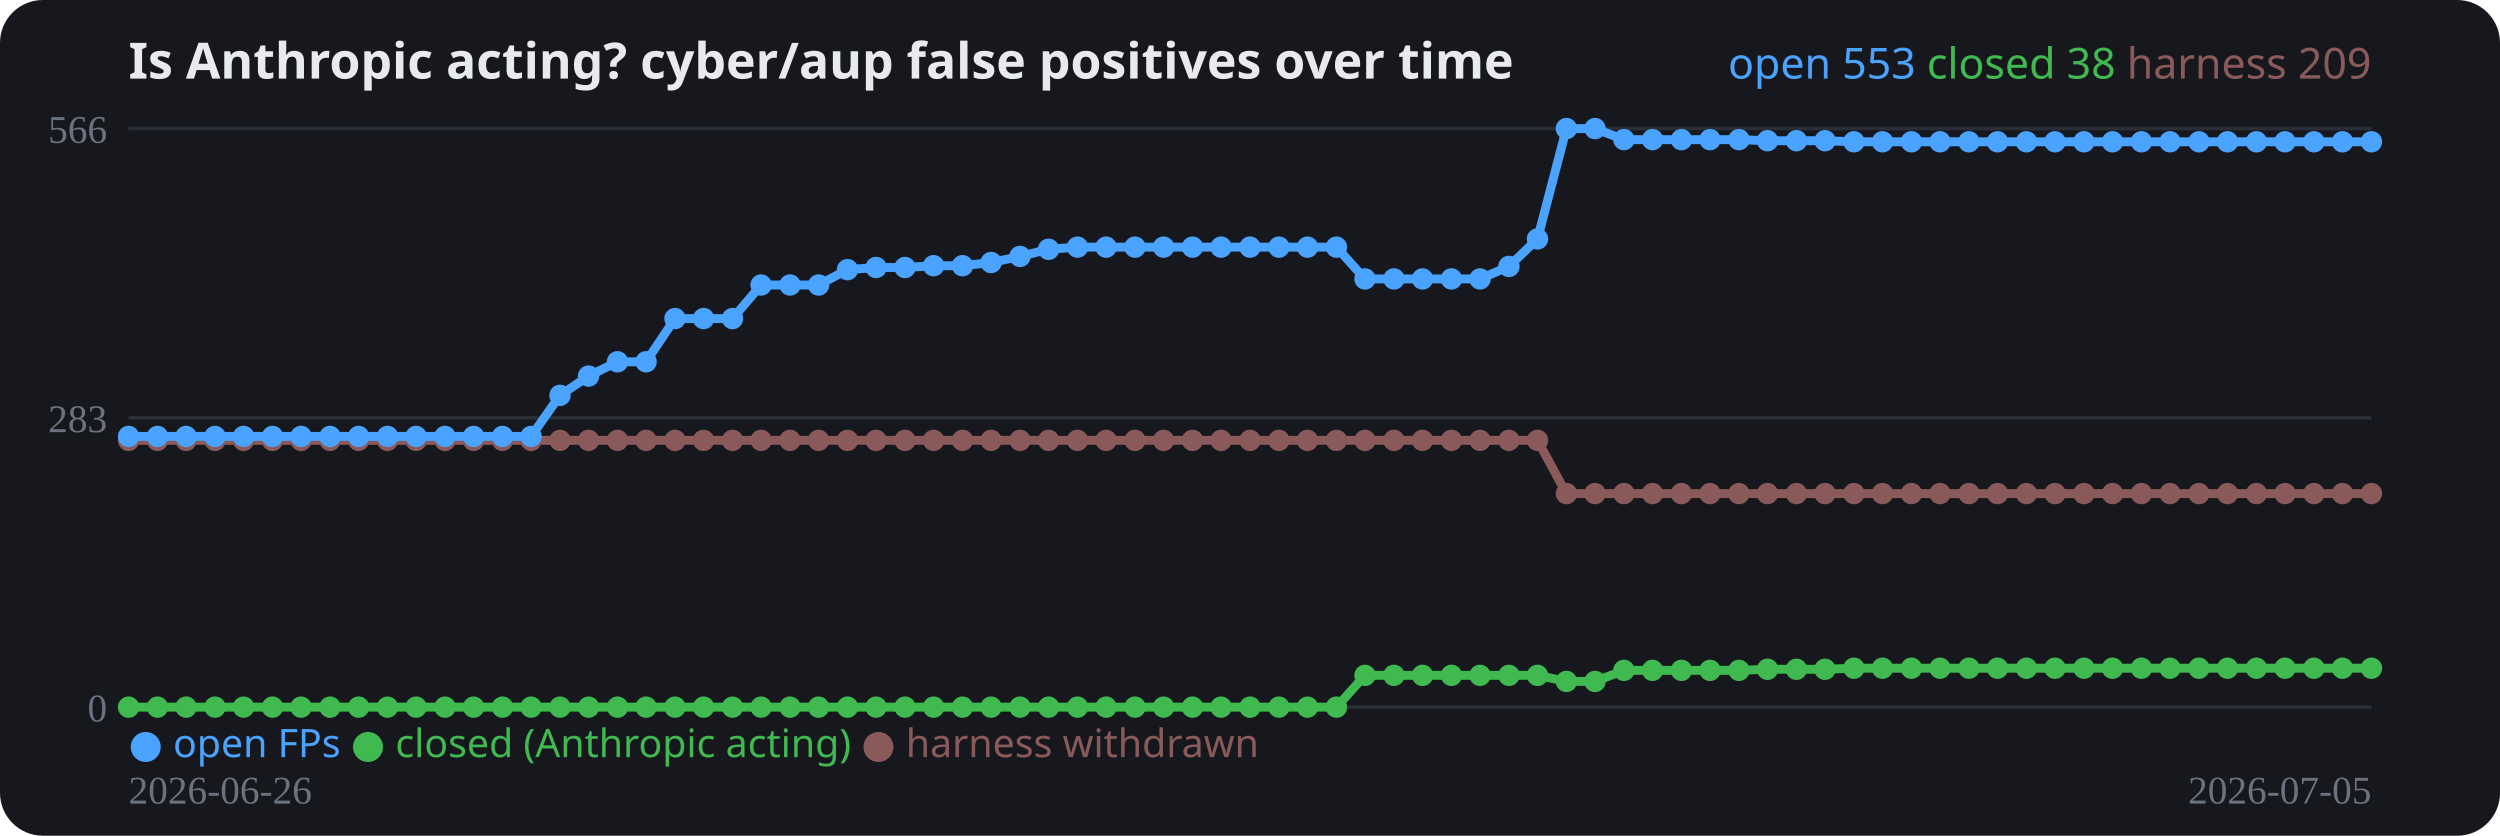
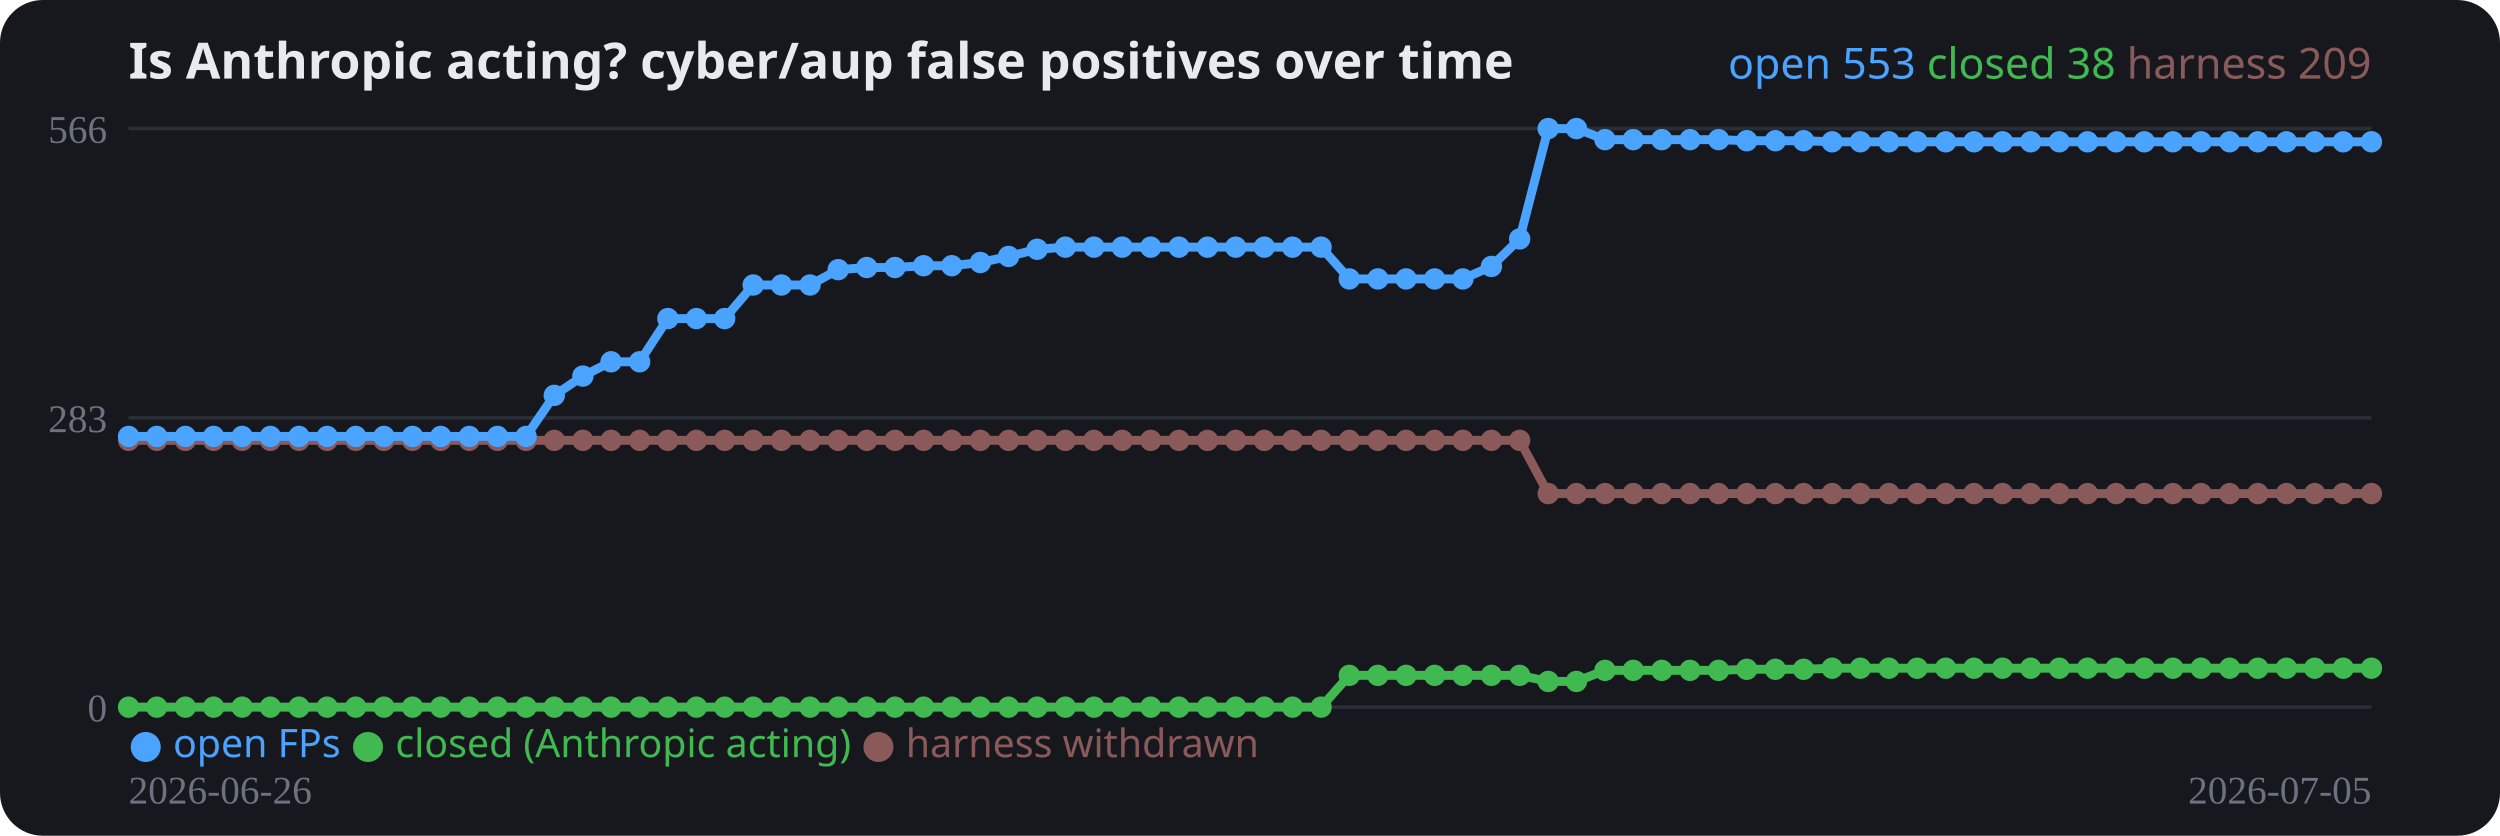
<svg xmlns="http://www.w3.org/2000/svg" width="700" height="234" viewBox="0 0 700 234" role="img">
  <rect width="700" height="234" rx="12" fill="#16181d" />
  <text x="36" y="22" fill="#e8eaed" font-family="system-ui,sans-serif" font-size="14" font-weight="700">Is Anthropic acting? cyber/aup false positives over time</text>
  <line x1="36" y1="198.0" x2="664" y2="198.0" stroke="#2a2e37" stroke-width="1" />
  <text x="30" y="202.0" fill="#6b7280" font-size="11" text-anchor="end">0</text>
  <line x1="36" y1="117.0" x2="664" y2="117.0" stroke="#2a2e37" stroke-width="1" />
  <text x="30" y="121.0" fill="#6b7280" font-size="11" text-anchor="end">283</text>
  <line x1="36" y1="36.0" x2="664" y2="36.0" stroke="#2a2e37" stroke-width="1" />
  <text x="30" y="40.0" fill="#6b7280" font-size="11" text-anchor="end">566</text>
-   <polyline fill="none" stroke="#8a5a5a" stroke-width="2.5" stroke-linejoin="round" points="36.0,123.3 44.1,123.3 52.1,123.3 60.2,123.3 68.2,123.3 76.3,123.3 84.3,123.3 92.4,123.3 100.4,123.3 108.5,123.3 116.5,123.3 124.6,123.3 132.6,123.3 140.7,123.3 148.7,123.3 156.8,123.3 164.8,123.3 172.9,123.3 180.9,123.3 189.0,123.3 197.0,123.3 205.1,123.3 213.1,123.3 221.2,123.3 229.2,123.3 237.3,123.3 245.3,123.3 253.4,123.3 261.4,123.3 269.5,123.3 277.5,123.3 285.6,123.3 293.6,123.3 301.7,123.3 309.7,123.3 317.8,123.3 325.8,123.3 333.9,123.3 341.9,123.3 350.0,123.3 358.1,123.3 366.1,123.3 374.2,123.3 382.2,123.3 390.3,123.3 398.3,123.3 406.4,123.3 414.4,123.3 422.5,123.3 430.5,123.3 438.6,138.2 446.6,138.2 454.7,138.2 462.7,138.2 470.8,138.2 478.8,138.2 486.9,138.2 494.9,138.2 503.0,138.2 511.0,138.2 519.1,138.2 527.1,138.2 535.2,138.2 543.2,138.2 551.3,138.2 559.3,138.2 567.4,138.2 575.4,138.2 583.5,138.2 591.5,138.2 599.6,138.2 607.6,138.2 615.7,138.2 623.7,138.2 631.8,138.2 639.8,138.2 647.9,138.2 655.9,138.2 664.0,138.2" />
+   <polyline fill="none" stroke="#8a5a5a" stroke-width="2.5" stroke-linejoin="round" points="36.0,123.3 43.9,123.3 51.9,123.3 59.8,123.3 67.8,123.3 75.7,123.3 83.7,123.3 91.6,123.3 99.6,123.3 107.5,123.3 115.5,123.3 123.4,123.3 131.4,123.3 139.3,123.3 147.3,123.3 155.2,123.3 163.2,123.3 171.1,123.3 179.1,123.3 187.0,123.3 195.0,123.3 202.9,123.3 210.9,123.3 218.8,123.3 226.8,123.3 234.7,123.3 242.7,123.3 250.6,123.3 258.6,123.3 266.5,123.3 274.5,123.3 282.4,123.3 290.4,123.3 298.3,123.3 306.3,123.3 314.2,123.3 322.2,123.3 330.1,123.3 338.1,123.3 346.0,123.3 354.0,123.3 361.9,123.3 369.9,123.3 377.8,123.3 385.8,123.3 393.7,123.3 401.7,123.3 409.6,123.3 417.6,123.3 425.5,123.3 433.5,138.2 441.4,138.2 449.4,138.2 457.3,138.2 465.3,138.2 473.2,138.2 481.2,138.2 489.1,138.2 497.1,138.2 505.0,138.2 513.0,138.2 520.9,138.2 528.9,138.2 536.8,138.2 544.8,138.2 552.7,138.2 560.7,138.2 568.6,138.2 576.6,138.2 584.5,138.2 592.5,138.2 600.4,138.2 608.4,138.2 616.3,138.2 624.3,138.2 632.2,138.2 640.2,138.2 648.1,138.2 656.1,138.2 664.0,138.2" />
  <circle cx="36.0" cy="123.3" r="3" fill="#8a5a5a" />
-   <circle cx="44.1" cy="123.3" r="3" fill="#8a5a5a" />
-   <circle cx="52.1" cy="123.3" r="3" fill="#8a5a5a" />
-   <circle cx="60.2" cy="123.3" r="3" fill="#8a5a5a" />
-   <circle cx="68.2" cy="123.3" r="3" fill="#8a5a5a" />
-   <circle cx="76.3" cy="123.3" r="3" fill="#8a5a5a" />
-   <circle cx="84.3" cy="123.3" r="3" fill="#8a5a5a" />
-   <circle cx="92.4" cy="123.3" r="3" fill="#8a5a5a" />
-   <circle cx="100.4" cy="123.3" r="3" fill="#8a5a5a" />
-   <circle cx="108.5" cy="123.3" r="3" fill="#8a5a5a" />
-   <circle cx="116.5" cy="123.3" r="3" fill="#8a5a5a" />
-   <circle cx="124.6" cy="123.3" r="3" fill="#8a5a5a" />
-   <circle cx="132.6" cy="123.3" r="3" fill="#8a5a5a" />
-   <circle cx="140.7" cy="123.3" r="3" fill="#8a5a5a" />
-   <circle cx="148.7" cy="123.3" r="3" fill="#8a5a5a" />
-   <circle cx="156.8" cy="123.3" r="3" fill="#8a5a5a" />
-   <circle cx="164.8" cy="123.3" r="3" fill="#8a5a5a" />
-   <circle cx="172.9" cy="123.3" r="3" fill="#8a5a5a" />
-   <circle cx="180.9" cy="123.3" r="3" fill="#8a5a5a" />
-   <circle cx="189.0" cy="123.3" r="3" fill="#8a5a5a" />
-   <circle cx="197.0" cy="123.3" r="3" fill="#8a5a5a" />
-   <circle cx="205.1" cy="123.3" r="3" fill="#8a5a5a" />
-   <circle cx="213.1" cy="123.3" r="3" fill="#8a5a5a" />
-   <circle cx="221.2" cy="123.3" r="3" fill="#8a5a5a" />
-   <circle cx="229.2" cy="123.3" r="3" fill="#8a5a5a" />
-   <circle cx="237.3" cy="123.3" r="3" fill="#8a5a5a" />
-   <circle cx="245.3" cy="123.3" r="3" fill="#8a5a5a" />
-   <circle cx="253.4" cy="123.3" r="3" fill="#8a5a5a" />
-   <circle cx="261.4" cy="123.3" r="3" fill="#8a5a5a" />
-   <circle cx="269.5" cy="123.3" r="3" fill="#8a5a5a" />
-   <circle cx="277.5" cy="123.3" r="3" fill="#8a5a5a" />
-   <circle cx="285.6" cy="123.3" r="3" fill="#8a5a5a" />
-   <circle cx="293.6" cy="123.3" r="3" fill="#8a5a5a" />
-   <circle cx="301.7" cy="123.3" r="3" fill="#8a5a5a" />
-   <circle cx="309.7" cy="123.3" r="3" fill="#8a5a5a" />
-   <circle cx="317.8" cy="123.3" r="3" fill="#8a5a5a" />
-   <circle cx="325.8" cy="123.3" r="3" fill="#8a5a5a" />
-   <circle cx="333.9" cy="123.3" r="3" fill="#8a5a5a" />
-   <circle cx="341.9" cy="123.3" r="3" fill="#8a5a5a" />
-   <circle cx="350.0" cy="123.3" r="3" fill="#8a5a5a" />
-   <circle cx="358.1" cy="123.3" r="3" fill="#8a5a5a" />
-   <circle cx="366.1" cy="123.3" r="3" fill="#8a5a5a" />
-   <circle cx="374.2" cy="123.3" r="3" fill="#8a5a5a" />
-   <circle cx="382.2" cy="123.3" r="3" fill="#8a5a5a" />
-   <circle cx="390.3" cy="123.3" r="3" fill="#8a5a5a" />
-   <circle cx="398.3" cy="123.3" r="3" fill="#8a5a5a" />
-   <circle cx="406.4" cy="123.3" r="3" fill="#8a5a5a" />
-   <circle cx="414.4" cy="123.3" r="3" fill="#8a5a5a" />
-   <circle cx="422.5" cy="123.3" r="3" fill="#8a5a5a" />
-   <circle cx="430.5" cy="123.3" r="3" fill="#8a5a5a" />
-   <circle cx="438.6" cy="138.2" r="3" fill="#8a5a5a" />
-   <circle cx="446.6" cy="138.2" r="3" fill="#8a5a5a" />
-   <circle cx="454.7" cy="138.2" r="3" fill="#8a5a5a" />
-   <circle cx="462.7" cy="138.2" r="3" fill="#8a5a5a" />
-   <circle cx="470.8" cy="138.2" r="3" fill="#8a5a5a" />
-   <circle cx="478.8" cy="138.2" r="3" fill="#8a5a5a" />
-   <circle cx="486.9" cy="138.2" r="3" fill="#8a5a5a" />
-   <circle cx="494.9" cy="138.2" r="3" fill="#8a5a5a" />
-   <circle cx="503.0" cy="138.2" r="3" fill="#8a5a5a" />
-   <circle cx="511.0" cy="138.2" r="3" fill="#8a5a5a" />
-   <circle cx="519.1" cy="138.2" r="3" fill="#8a5a5a" />
-   <circle cx="527.1" cy="138.2" r="3" fill="#8a5a5a" />
-   <circle cx="535.2" cy="138.2" r="3" fill="#8a5a5a" />
-   <circle cx="543.2" cy="138.2" r="3" fill="#8a5a5a" />
-   <circle cx="551.3" cy="138.2" r="3" fill="#8a5a5a" />
-   <circle cx="559.3" cy="138.2" r="3" fill="#8a5a5a" />
-   <circle cx="567.4" cy="138.2" r="3" fill="#8a5a5a" />
-   <circle cx="575.4" cy="138.2" r="3" fill="#8a5a5a" />
-   <circle cx="583.5" cy="138.2" r="3" fill="#8a5a5a" />
-   <circle cx="591.5" cy="138.2" r="3" fill="#8a5a5a" />
-   <circle cx="599.6" cy="138.2" r="3" fill="#8a5a5a" />
-   <circle cx="607.6" cy="138.2" r="3" fill="#8a5a5a" />
-   <circle cx="615.7" cy="138.2" r="3" fill="#8a5a5a" />
-   <circle cx="623.7" cy="138.2" r="3" fill="#8a5a5a" />
-   <circle cx="631.8" cy="138.2" r="3" fill="#8a5a5a" />
-   <circle cx="639.8" cy="138.2" r="3" fill="#8a5a5a" />
-   <circle cx="647.9" cy="138.2" r="3" fill="#8a5a5a" />
-   <circle cx="655.9" cy="138.2" r="3" fill="#8a5a5a" />
+   <circle cx="43.9" cy="123.3" r="3" fill="#8a5a5a" />
+   <circle cx="51.9" cy="123.3" r="3" fill="#8a5a5a" />
+   <circle cx="59.8" cy="123.3" r="3" fill="#8a5a5a" />
+   <circle cx="67.8" cy="123.3" r="3" fill="#8a5a5a" />
+   <circle cx="75.7" cy="123.3" r="3" fill="#8a5a5a" />
+   <circle cx="83.7" cy="123.3" r="3" fill="#8a5a5a" />
+   <circle cx="91.6" cy="123.3" r="3" fill="#8a5a5a" />
+   <circle cx="99.6" cy="123.3" r="3" fill="#8a5a5a" />
+   <circle cx="107.5" cy="123.3" r="3" fill="#8a5a5a" />
+   <circle cx="115.5" cy="123.3" r="3" fill="#8a5a5a" />
+   <circle cx="123.4" cy="123.3" r="3" fill="#8a5a5a" />
+   <circle cx="131.4" cy="123.3" r="3" fill="#8a5a5a" />
+   <circle cx="139.3" cy="123.3" r="3" fill="#8a5a5a" />
+   <circle cx="147.3" cy="123.3" r="3" fill="#8a5a5a" />
+   <circle cx="155.2" cy="123.3" r="3" fill="#8a5a5a" />
+   <circle cx="163.2" cy="123.3" r="3" fill="#8a5a5a" />
+   <circle cx="171.1" cy="123.3" r="3" fill="#8a5a5a" />
+   <circle cx="179.1" cy="123.3" r="3" fill="#8a5a5a" />
+   <circle cx="187.0" cy="123.3" r="3" fill="#8a5a5a" />
+   <circle cx="195.0" cy="123.3" r="3" fill="#8a5a5a" />
+   <circle cx="202.9" cy="123.3" r="3" fill="#8a5a5a" />
+   <circle cx="210.9" cy="123.3" r="3" fill="#8a5a5a" />
+   <circle cx="218.8" cy="123.3" r="3" fill="#8a5a5a" />
+   <circle cx="226.8" cy="123.3" r="3" fill="#8a5a5a" />
+   <circle cx="234.7" cy="123.3" r="3" fill="#8a5a5a" />
+   <circle cx="242.7" cy="123.3" r="3" fill="#8a5a5a" />
+   <circle cx="250.6" cy="123.3" r="3" fill="#8a5a5a" />
+   <circle cx="258.6" cy="123.3" r="3" fill="#8a5a5a" />
+   <circle cx="266.5" cy="123.3" r="3" fill="#8a5a5a" />
+   <circle cx="274.5" cy="123.3" r="3" fill="#8a5a5a" />
+   <circle cx="282.4" cy="123.3" r="3" fill="#8a5a5a" />
+   <circle cx="290.4" cy="123.3" r="3" fill="#8a5a5a" />
+   <circle cx="298.3" cy="123.3" r="3" fill="#8a5a5a" />
+   <circle cx="306.3" cy="123.3" r="3" fill="#8a5a5a" />
+   <circle cx="314.2" cy="123.3" r="3" fill="#8a5a5a" />
+   <circle cx="322.2" cy="123.3" r="3" fill="#8a5a5a" />
+   <circle cx="330.1" cy="123.3" r="3" fill="#8a5a5a" />
+   <circle cx="338.1" cy="123.3" r="3" fill="#8a5a5a" />
+   <circle cx="346.0" cy="123.3" r="3" fill="#8a5a5a" />
+   <circle cx="354.0" cy="123.3" r="3" fill="#8a5a5a" />
+   <circle cx="361.9" cy="123.3" r="3" fill="#8a5a5a" />
+   <circle cx="369.9" cy="123.3" r="3" fill="#8a5a5a" />
+   <circle cx="377.8" cy="123.3" r="3" fill="#8a5a5a" />
+   <circle cx="385.8" cy="123.3" r="3" fill="#8a5a5a" />
+   <circle cx="393.7" cy="123.3" r="3" fill="#8a5a5a" />
+   <circle cx="401.7" cy="123.3" r="3" fill="#8a5a5a" />
+   <circle cx="409.6" cy="123.3" r="3" fill="#8a5a5a" />
+   <circle cx="417.6" cy="123.3" r="3" fill="#8a5a5a" />
+   <circle cx="425.5" cy="123.3" r="3" fill="#8a5a5a" />
+   <circle cx="433.5" cy="138.2" r="3" fill="#8a5a5a" />
+   <circle cx="441.4" cy="138.2" r="3" fill="#8a5a5a" />
+   <circle cx="449.4" cy="138.2" r="3" fill="#8a5a5a" />
+   <circle cx="457.3" cy="138.2" r="3" fill="#8a5a5a" />
+   <circle cx="465.3" cy="138.2" r="3" fill="#8a5a5a" />
+   <circle cx="473.2" cy="138.2" r="3" fill="#8a5a5a" />
+   <circle cx="481.2" cy="138.2" r="3" fill="#8a5a5a" />
+   <circle cx="489.1" cy="138.2" r="3" fill="#8a5a5a" />
+   <circle cx="497.1" cy="138.2" r="3" fill="#8a5a5a" />
+   <circle cx="505.0" cy="138.2" r="3" fill="#8a5a5a" />
+   <circle cx="513.0" cy="138.2" r="3" fill="#8a5a5a" />
+   <circle cx="520.9" cy="138.2" r="3" fill="#8a5a5a" />
+   <circle cx="528.9" cy="138.2" r="3" fill="#8a5a5a" />
+   <circle cx="536.8" cy="138.2" r="3" fill="#8a5a5a" />
+   <circle cx="544.8" cy="138.2" r="3" fill="#8a5a5a" />
+   <circle cx="552.7" cy="138.2" r="3" fill="#8a5a5a" />
+   <circle cx="560.7" cy="138.2" r="3" fill="#8a5a5a" />
+   <circle cx="568.6" cy="138.2" r="3" fill="#8a5a5a" />
+   <circle cx="576.6" cy="138.2" r="3" fill="#8a5a5a" />
+   <circle cx="584.5" cy="138.2" r="3" fill="#8a5a5a" />
+   <circle cx="592.5" cy="138.2" r="3" fill="#8a5a5a" />
+   <circle cx="600.4" cy="138.2" r="3" fill="#8a5a5a" />
+   <circle cx="608.4" cy="138.2" r="3" fill="#8a5a5a" />
+   <circle cx="616.3" cy="138.2" r="3" fill="#8a5a5a" />
+   <circle cx="624.3" cy="138.2" r="3" fill="#8a5a5a" />
+   <circle cx="632.2" cy="138.2" r="3" fill="#8a5a5a" />
+   <circle cx="640.2" cy="138.2" r="3" fill="#8a5a5a" />
+   <circle cx="648.1" cy="138.2" r="3" fill="#8a5a5a" />
+   <circle cx="656.1" cy="138.2" r="3" fill="#8a5a5a" />
  <circle cx="664.0" cy="138.2" r="3" fill="#8a5a5a" />
-   <polyline fill="none" stroke="#3fb950" stroke-width="2.5" stroke-linejoin="round" points="36.0,198.0 44.1,198.0 52.1,198.0 60.2,198.0 68.2,198.0 76.3,198.0 84.3,198.0 92.4,198.0 100.4,198.0 108.5,198.0 116.5,198.0 124.6,198.0 132.6,198.0 140.7,198.0 148.7,198.0 156.8,198.0 164.8,198.0 172.9,198.0 180.9,198.0 189.0,198.0 197.0,198.0 205.1,198.0 213.1,198.0 221.2,198.0 229.2,198.0 237.3,198.0 245.3,198.0 253.4,198.0 261.4,198.0 269.5,198.0 277.5,198.0 285.6,198.0 293.6,198.0 301.7,198.0 309.7,198.0 317.8,198.0 325.8,198.0 333.9,198.0 341.9,198.0 350.0,198.0 358.1,198.0 366.1,198.0 374.2,198.0 382.2,189.1 390.3,189.1 398.3,189.1 406.4,189.1 414.4,189.1 422.5,189.1 430.5,189.1 438.6,190.8 446.6,190.8 454.7,187.7 462.7,187.7 470.8,187.7 478.8,187.7 486.9,187.7 494.9,187.4 503.0,187.4 511.0,187.4 519.1,187.1 527.1,187.1 535.2,187.1 543.2,187.1 551.3,187.1 559.3,187.1 567.4,187.1 575.4,187.1 583.5,187.1 591.5,187.1 599.6,187.1 607.6,187.1 615.7,187.1 623.7,187.1 631.8,187.1 639.8,187.1 647.9,187.1 655.9,187.1 664.0,187.1" />
+   <polyline fill="none" stroke="#3fb950" stroke-width="2.5" stroke-linejoin="round" points="36.0,198.0 43.9,198.0 51.9,198.0 59.8,198.0 67.8,198.0 75.7,198.0 83.7,198.0 91.6,198.0 99.6,198.0 107.5,198.0 115.5,198.0 123.4,198.0 131.4,198.0 139.3,198.0 147.3,198.0 155.2,198.0 163.2,198.0 171.1,198.0 179.1,198.0 187.0,198.0 195.0,198.0 202.9,198.0 210.9,198.0 218.8,198.0 226.8,198.0 234.7,198.0 242.7,198.0 250.6,198.0 258.6,198.0 266.5,198.0 274.5,198.0 282.4,198.0 290.4,198.0 298.3,198.0 306.3,198.0 314.2,198.0 322.2,198.0 330.1,198.0 338.1,198.0 346.0,198.0 354.0,198.0 361.9,198.0 369.9,198.0 377.8,189.1 385.8,189.1 393.7,189.1 401.7,189.1 409.6,189.1 417.6,189.1 425.5,189.1 433.5,190.8 441.4,190.8 449.4,187.7 457.3,187.7 465.3,187.7 473.2,187.7 481.2,187.7 489.1,187.4 497.1,187.4 505.0,187.4 513.0,187.1 520.9,187.1 528.9,187.1 536.8,187.1 544.8,187.1 552.7,187.1 560.7,187.1 568.6,187.1 576.6,187.1 584.5,187.1 592.5,187.1 600.4,187.1 608.4,187.1 616.3,187.1 624.3,187.1 632.2,187.1 640.2,187.1 648.1,187.1 656.1,187.1 664.0,187.1" />
  <circle cx="36.0" cy="198.0" r="3" fill="#3fb950" />
-   <circle cx="44.1" cy="198.0" r="3" fill="#3fb950" />
-   <circle cx="52.1" cy="198.0" r="3" fill="#3fb950" />
-   <circle cx="60.2" cy="198.0" r="3" fill="#3fb950" />
-   <circle cx="68.2" cy="198.0" r="3" fill="#3fb950" />
-   <circle cx="76.3" cy="198.0" r="3" fill="#3fb950" />
-   <circle cx="84.3" cy="198.0" r="3" fill="#3fb950" />
-   <circle cx="92.4" cy="198.0" r="3" fill="#3fb950" />
-   <circle cx="100.4" cy="198.0" r="3" fill="#3fb950" />
-   <circle cx="108.5" cy="198.0" r="3" fill="#3fb950" />
-   <circle cx="116.5" cy="198.0" r="3" fill="#3fb950" />
-   <circle cx="124.6" cy="198.0" r="3" fill="#3fb950" />
-   <circle cx="132.6" cy="198.0" r="3" fill="#3fb950" />
-   <circle cx="140.7" cy="198.0" r="3" fill="#3fb950" />
-   <circle cx="148.7" cy="198.0" r="3" fill="#3fb950" />
-   <circle cx="156.8" cy="198.0" r="3" fill="#3fb950" />
-   <circle cx="164.8" cy="198.0" r="3" fill="#3fb950" />
-   <circle cx="172.9" cy="198.0" r="3" fill="#3fb950" />
-   <circle cx="180.9" cy="198.0" r="3" fill="#3fb950" />
-   <circle cx="189.0" cy="198.0" r="3" fill="#3fb950" />
-   <circle cx="197.0" cy="198.0" r="3" fill="#3fb950" />
-   <circle cx="205.1" cy="198.0" r="3" fill="#3fb950" />
-   <circle cx="213.1" cy="198.0" r="3" fill="#3fb950" />
-   <circle cx="221.2" cy="198.0" r="3" fill="#3fb950" />
-   <circle cx="229.2" cy="198.0" r="3" fill="#3fb950" />
-   <circle cx="237.3" cy="198.0" r="3" fill="#3fb950" />
-   <circle cx="245.3" cy="198.0" r="3" fill="#3fb950" />
-   <circle cx="253.4" cy="198.0" r="3" fill="#3fb950" />
-   <circle cx="261.4" cy="198.0" r="3" fill="#3fb950" />
-   <circle cx="269.5" cy="198.0" r="3" fill="#3fb950" />
-   <circle cx="277.5" cy="198.0" r="3" fill="#3fb950" />
-   <circle cx="285.6" cy="198.0" r="3" fill="#3fb950" />
-   <circle cx="293.6" cy="198.0" r="3" fill="#3fb950" />
-   <circle cx="301.7" cy="198.0" r="3" fill="#3fb950" />
-   <circle cx="309.7" cy="198.0" r="3" fill="#3fb950" />
-   <circle cx="317.8" cy="198.0" r="3" fill="#3fb950" />
-   <circle cx="325.8" cy="198.0" r="3" fill="#3fb950" />
-   <circle cx="333.9" cy="198.0" r="3" fill="#3fb950" />
-   <circle cx="341.9" cy="198.0" r="3" fill="#3fb950" />
-   <circle cx="350.0" cy="198.0" r="3" fill="#3fb950" />
-   <circle cx="358.1" cy="198.0" r="3" fill="#3fb950" />
-   <circle cx="366.1" cy="198.0" r="3" fill="#3fb950" />
-   <circle cx="374.2" cy="198.0" r="3" fill="#3fb950" />
-   <circle cx="382.2" cy="189.1" r="3" fill="#3fb950" />
-   <circle cx="390.3" cy="189.1" r="3" fill="#3fb950" />
-   <circle cx="398.3" cy="189.1" r="3" fill="#3fb950" />
-   <circle cx="406.4" cy="189.1" r="3" fill="#3fb950" />
-   <circle cx="414.4" cy="189.1" r="3" fill="#3fb950" />
-   <circle cx="422.5" cy="189.1" r="3" fill="#3fb950" />
-   <circle cx="430.5" cy="189.1" r="3" fill="#3fb950" />
-   <circle cx="438.6" cy="190.8" r="3" fill="#3fb950" />
-   <circle cx="446.6" cy="190.8" r="3" fill="#3fb950" />
-   <circle cx="454.7" cy="187.7" r="3" fill="#3fb950" />
-   <circle cx="462.7" cy="187.7" r="3" fill="#3fb950" />
-   <circle cx="470.8" cy="187.7" r="3" fill="#3fb950" />
-   <circle cx="478.8" cy="187.7" r="3" fill="#3fb950" />
-   <circle cx="486.9" cy="187.7" r="3" fill="#3fb950" />
-   <circle cx="494.9" cy="187.4" r="3" fill="#3fb950" />
-   <circle cx="503.0" cy="187.4" r="3" fill="#3fb950" />
-   <circle cx="511.0" cy="187.4" r="3" fill="#3fb950" />
-   <circle cx="519.1" cy="187.1" r="3" fill="#3fb950" />
-   <circle cx="527.1" cy="187.1" r="3" fill="#3fb950" />
-   <circle cx="535.2" cy="187.1" r="3" fill="#3fb950" />
-   <circle cx="543.2" cy="187.1" r="3" fill="#3fb950" />
-   <circle cx="551.3" cy="187.1" r="3" fill="#3fb950" />
-   <circle cx="559.3" cy="187.1" r="3" fill="#3fb950" />
-   <circle cx="567.4" cy="187.1" r="3" fill="#3fb950" />
-   <circle cx="575.4" cy="187.1" r="3" fill="#3fb950" />
-   <circle cx="583.5" cy="187.1" r="3" fill="#3fb950" />
-   <circle cx="591.5" cy="187.1" r="3" fill="#3fb950" />
-   <circle cx="599.6" cy="187.1" r="3" fill="#3fb950" />
-   <circle cx="607.6" cy="187.1" r="3" fill="#3fb950" />
-   <circle cx="615.7" cy="187.1" r="3" fill="#3fb950" />
-   <circle cx="623.7" cy="187.1" r="3" fill="#3fb950" />
-   <circle cx="631.8" cy="187.1" r="3" fill="#3fb950" />
-   <circle cx="639.8" cy="187.1" r="3" fill="#3fb950" />
-   <circle cx="647.9" cy="187.1" r="3" fill="#3fb950" />
-   <circle cx="655.9" cy="187.1" r="3" fill="#3fb950" />
+   <circle cx="43.9" cy="198.0" r="3" fill="#3fb950" />
+   <circle cx="51.9" cy="198.0" r="3" fill="#3fb950" />
+   <circle cx="59.8" cy="198.0" r="3" fill="#3fb950" />
+   <circle cx="67.8" cy="198.0" r="3" fill="#3fb950" />
+   <circle cx="75.7" cy="198.0" r="3" fill="#3fb950" />
+   <circle cx="83.7" cy="198.0" r="3" fill="#3fb950" />
+   <circle cx="91.6" cy="198.0" r="3" fill="#3fb950" />
+   <circle cx="99.6" cy="198.0" r="3" fill="#3fb950" />
+   <circle cx="107.5" cy="198.0" r="3" fill="#3fb950" />
+   <circle cx="115.5" cy="198.0" r="3" fill="#3fb950" />
+   <circle cx="123.4" cy="198.0" r="3" fill="#3fb950" />
+   <circle cx="131.4" cy="198.0" r="3" fill="#3fb950" />
+   <circle cx="139.3" cy="198.0" r="3" fill="#3fb950" />
+   <circle cx="147.3" cy="198.0" r="3" fill="#3fb950" />
+   <circle cx="155.2" cy="198.0" r="3" fill="#3fb950" />
+   <circle cx="163.2" cy="198.0" r="3" fill="#3fb950" />
+   <circle cx="171.1" cy="198.0" r="3" fill="#3fb950" />
+   <circle cx="179.1" cy="198.0" r="3" fill="#3fb950" />
+   <circle cx="187.0" cy="198.0" r="3" fill="#3fb950" />
+   <circle cx="195.0" cy="198.0" r="3" fill="#3fb950" />
+   <circle cx="202.9" cy="198.0" r="3" fill="#3fb950" />
+   <circle cx="210.9" cy="198.0" r="3" fill="#3fb950" />
+   <circle cx="218.8" cy="198.0" r="3" fill="#3fb950" />
+   <circle cx="226.8" cy="198.0" r="3" fill="#3fb950" />
+   <circle cx="234.7" cy="198.0" r="3" fill="#3fb950" />
+   <circle cx="242.7" cy="198.0" r="3" fill="#3fb950" />
+   <circle cx="250.6" cy="198.0" r="3" fill="#3fb950" />
+   <circle cx="258.6" cy="198.0" r="3" fill="#3fb950" />
+   <circle cx="266.5" cy="198.0" r="3" fill="#3fb950" />
+   <circle cx="274.5" cy="198.0" r="3" fill="#3fb950" />
+   <circle cx="282.4" cy="198.0" r="3" fill="#3fb950" />
+   <circle cx="290.4" cy="198.0" r="3" fill="#3fb950" />
+   <circle cx="298.3" cy="198.0" r="3" fill="#3fb950" />
+   <circle cx="306.3" cy="198.0" r="3" fill="#3fb950" />
+   <circle cx="314.2" cy="198.0" r="3" fill="#3fb950" />
+   <circle cx="322.2" cy="198.0" r="3" fill="#3fb950" />
+   <circle cx="330.1" cy="198.0" r="3" fill="#3fb950" />
+   <circle cx="338.1" cy="198.0" r="3" fill="#3fb950" />
+   <circle cx="346.0" cy="198.0" r="3" fill="#3fb950" />
+   <circle cx="354.0" cy="198.0" r="3" fill="#3fb950" />
+   <circle cx="361.9" cy="198.0" r="3" fill="#3fb950" />
+   <circle cx="369.9" cy="198.0" r="3" fill="#3fb950" />
+   <circle cx="377.8" cy="189.1" r="3" fill="#3fb950" />
+   <circle cx="385.8" cy="189.1" r="3" fill="#3fb950" />
+   <circle cx="393.7" cy="189.1" r="3" fill="#3fb950" />
+   <circle cx="401.7" cy="189.1" r="3" fill="#3fb950" />
+   <circle cx="409.6" cy="189.1" r="3" fill="#3fb950" />
+   <circle cx="417.6" cy="189.1" r="3" fill="#3fb950" />
+   <circle cx="425.5" cy="189.1" r="3" fill="#3fb950" />
+   <circle cx="433.5" cy="190.8" r="3" fill="#3fb950" />
+   <circle cx="441.4" cy="190.8" r="3" fill="#3fb950" />
+   <circle cx="449.4" cy="187.7" r="3" fill="#3fb950" />
+   <circle cx="457.3" cy="187.7" r="3" fill="#3fb950" />
+   <circle cx="465.3" cy="187.7" r="3" fill="#3fb950" />
+   <circle cx="473.2" cy="187.7" r="3" fill="#3fb950" />
+   <circle cx="481.2" cy="187.7" r="3" fill="#3fb950" />
+   <circle cx="489.1" cy="187.4" r="3" fill="#3fb950" />
+   <circle cx="497.1" cy="187.4" r="3" fill="#3fb950" />
+   <circle cx="505.0" cy="187.4" r="3" fill="#3fb950" />
+   <circle cx="513.0" cy="187.1" r="3" fill="#3fb950" />
+   <circle cx="520.9" cy="187.1" r="3" fill="#3fb950" />
+   <circle cx="528.9" cy="187.1" r="3" fill="#3fb950" />
+   <circle cx="536.8" cy="187.1" r="3" fill="#3fb950" />
+   <circle cx="544.8" cy="187.1" r="3" fill="#3fb950" />
+   <circle cx="552.7" cy="187.1" r="3" fill="#3fb950" />
+   <circle cx="560.7" cy="187.1" r="3" fill="#3fb950" />
+   <circle cx="568.6" cy="187.1" r="3" fill="#3fb950" />
+   <circle cx="576.6" cy="187.1" r="3" fill="#3fb950" />
+   <circle cx="584.5" cy="187.1" r="3" fill="#3fb950" />
+   <circle cx="592.5" cy="187.1" r="3" fill="#3fb950" />
+   <circle cx="600.4" cy="187.1" r="3" fill="#3fb950" />
+   <circle cx="608.4" cy="187.1" r="3" fill="#3fb950" />
+   <circle cx="616.3" cy="187.1" r="3" fill="#3fb950" />
+   <circle cx="624.3" cy="187.1" r="3" fill="#3fb950" />
+   <circle cx="632.2" cy="187.1" r="3" fill="#3fb950" />
+   <circle cx="640.2" cy="187.1" r="3" fill="#3fb950" />
+   <circle cx="648.1" cy="187.1" r="3" fill="#3fb950" />
+   <circle cx="656.1" cy="187.1" r="3" fill="#3fb950" />
  <circle cx="664.0" cy="187.1" r="3" fill="#3fb950" />
-   <polyline fill="none" stroke="#4aa3ff" stroke-width="2.5" stroke-linejoin="round" points="36.0,122.2 44.1,122.2 52.1,122.2 60.2,122.2 68.2,122.2 76.3,122.2 84.3,122.2 92.4,122.2 100.4,122.2 108.5,122.2 116.5,122.2 124.6,122.2 132.6,122.2 140.7,122.2 148.7,122.2 156.8,110.7 164.8,105.3 172.9,101.3 180.9,101.3 189.0,89.2 197.0,89.2 205.1,89.2 213.1,79.8 221.2,79.8 229.2,79.8 237.3,75.5 245.3,74.9 253.4,74.9 261.4,74.4 269.5,74.4 277.5,73.5 285.6,71.8 293.6,69.8 301.7,69.2 309.7,69.2 317.8,69.2 325.8,69.2 333.9,69.2 341.9,69.2 350.0,69.2 358.1,69.2 366.1,69.2 374.2,69.2 382.2,78.1 390.3,78.1 398.3,78.1 406.4,78.1 414.4,78.1 422.5,74.6 430.5,66.9 438.6,36.0 446.6,36.0 454.7,39.1 462.7,39.1 470.8,39.1 478.8,39.1 486.9,39.1 494.9,39.4 503.0,39.4 511.0,39.4 519.1,39.7 527.1,39.7 535.2,39.7 543.2,39.7 551.3,39.7 559.3,39.7 567.4,39.7 575.4,39.7 583.5,39.7 591.5,39.7 599.6,39.7 607.6,39.7 615.7,39.7 623.7,39.7 631.8,39.7 639.8,39.7 647.9,39.7 655.9,39.7 664.0,39.7" />
+   <polyline fill="none" stroke="#4aa3ff" stroke-width="2.5" stroke-linejoin="round" points="36.0,122.2 43.9,122.2 51.9,122.2 59.8,122.2 67.8,122.2 75.7,122.2 83.7,122.2 91.6,122.2 99.6,122.2 107.5,122.2 115.5,122.2 123.4,122.2 131.4,122.2 139.3,122.2 147.3,122.2 155.2,110.7 163.2,105.3 171.1,101.3 179.1,101.3 187.0,89.2 195.0,89.2 202.9,89.2 210.9,79.8 218.8,79.8 226.8,79.8 234.7,75.5 242.7,74.9 250.6,74.9 258.6,74.4 266.5,74.4 274.5,73.5 282.4,71.8 290.4,69.8 298.3,69.2 306.3,69.2 314.2,69.2 322.2,69.2 330.1,69.2 338.1,69.2 346.0,69.2 354.0,69.2 361.9,69.2 369.9,69.2 377.8,78.1 385.8,78.1 393.7,78.1 401.7,78.1 409.6,78.1 417.6,74.6 425.5,66.9 433.5,36.0 441.4,36.0 449.4,39.1 457.3,39.1 465.3,39.1 473.2,39.1 481.2,39.1 489.1,39.4 497.1,39.4 505.0,39.4 513.0,39.7 520.9,39.7 528.9,39.7 536.8,39.7 544.8,39.7 552.7,39.7 560.7,39.7 568.6,39.7 576.6,39.7 584.5,39.7 592.5,39.7 600.4,39.7 608.4,39.7 616.3,39.7 624.3,39.7 632.2,39.7 640.2,39.7 648.1,39.7 656.1,39.7 664.0,39.7" />
  <circle cx="36.0" cy="122.2" r="3" fill="#4aa3ff" />
-   <circle cx="44.1" cy="122.2" r="3" fill="#4aa3ff" />
-   <circle cx="52.1" cy="122.2" r="3" fill="#4aa3ff" />
-   <circle cx="60.2" cy="122.2" r="3" fill="#4aa3ff" />
-   <circle cx="68.2" cy="122.2" r="3" fill="#4aa3ff" />
-   <circle cx="76.3" cy="122.2" r="3" fill="#4aa3ff" />
-   <circle cx="84.3" cy="122.2" r="3" fill="#4aa3ff" />
-   <circle cx="92.4" cy="122.2" r="3" fill="#4aa3ff" />
-   <circle cx="100.4" cy="122.2" r="3" fill="#4aa3ff" />
-   <circle cx="108.5" cy="122.2" r="3" fill="#4aa3ff" />
-   <circle cx="116.5" cy="122.2" r="3" fill="#4aa3ff" />
-   <circle cx="124.6" cy="122.2" r="3" fill="#4aa3ff" />
-   <circle cx="132.6" cy="122.2" r="3" fill="#4aa3ff" />
-   <circle cx="140.7" cy="122.2" r="3" fill="#4aa3ff" />
-   <circle cx="148.7" cy="122.2" r="3" fill="#4aa3ff" />
-   <circle cx="156.8" cy="110.7" r="3" fill="#4aa3ff" />
-   <circle cx="164.8" cy="105.3" r="3" fill="#4aa3ff" />
-   <circle cx="172.9" cy="101.3" r="3" fill="#4aa3ff" />
-   <circle cx="180.9" cy="101.3" r="3" fill="#4aa3ff" />
-   <circle cx="189.0" cy="89.2" r="3" fill="#4aa3ff" />
-   <circle cx="197.0" cy="89.2" r="3" fill="#4aa3ff" />
-   <circle cx="205.1" cy="89.2" r="3" fill="#4aa3ff" />
-   <circle cx="213.1" cy="79.8" r="3" fill="#4aa3ff" />
-   <circle cx="221.2" cy="79.8" r="3" fill="#4aa3ff" />
-   <circle cx="229.2" cy="79.8" r="3" fill="#4aa3ff" />
-   <circle cx="237.3" cy="75.5" r="3" fill="#4aa3ff" />
-   <circle cx="245.3" cy="74.9" r="3" fill="#4aa3ff" />
-   <circle cx="253.4" cy="74.9" r="3" fill="#4aa3ff" />
-   <circle cx="261.4" cy="74.4" r="3" fill="#4aa3ff" />
-   <circle cx="269.5" cy="74.4" r="3" fill="#4aa3ff" />
-   <circle cx="277.5" cy="73.5" r="3" fill="#4aa3ff" />
-   <circle cx="285.6" cy="71.8" r="3" fill="#4aa3ff" />
-   <circle cx="293.6" cy="69.8" r="3" fill="#4aa3ff" />
-   <circle cx="301.7" cy="69.2" r="3" fill="#4aa3ff" />
-   <circle cx="309.7" cy="69.2" r="3" fill="#4aa3ff" />
-   <circle cx="317.8" cy="69.2" r="3" fill="#4aa3ff" />
-   <circle cx="325.8" cy="69.2" r="3" fill="#4aa3ff" />
-   <circle cx="333.9" cy="69.2" r="3" fill="#4aa3ff" />
-   <circle cx="341.9" cy="69.2" r="3" fill="#4aa3ff" />
-   <circle cx="350.0" cy="69.2" r="3" fill="#4aa3ff" />
-   <circle cx="358.1" cy="69.2" r="3" fill="#4aa3ff" />
-   <circle cx="366.1" cy="69.2" r="3" fill="#4aa3ff" />
-   <circle cx="374.2" cy="69.2" r="3" fill="#4aa3ff" />
-   <circle cx="382.2" cy="78.1" r="3" fill="#4aa3ff" />
-   <circle cx="390.3" cy="78.1" r="3" fill="#4aa3ff" />
-   <circle cx="398.3" cy="78.1" r="3" fill="#4aa3ff" />
-   <circle cx="406.4" cy="78.1" r="3" fill="#4aa3ff" />
-   <circle cx="414.4" cy="78.1" r="3" fill="#4aa3ff" />
-   <circle cx="422.5" cy="74.6" r="3" fill="#4aa3ff" />
-   <circle cx="430.5" cy="66.9" r="3" fill="#4aa3ff" />
-   <circle cx="438.6" cy="36.0" r="3" fill="#4aa3ff" />
-   <circle cx="446.6" cy="36.0" r="3" fill="#4aa3ff" />
-   <circle cx="454.7" cy="39.1" r="3" fill="#4aa3ff" />
-   <circle cx="462.7" cy="39.1" r="3" fill="#4aa3ff" />
-   <circle cx="470.8" cy="39.1" r="3" fill="#4aa3ff" />
-   <circle cx="478.8" cy="39.1" r="3" fill="#4aa3ff" />
-   <circle cx="486.9" cy="39.1" r="3" fill="#4aa3ff" />
-   <circle cx="494.9" cy="39.4" r="3" fill="#4aa3ff" />
-   <circle cx="503.0" cy="39.4" r="3" fill="#4aa3ff" />
-   <circle cx="511.0" cy="39.4" r="3" fill="#4aa3ff" />
-   <circle cx="519.1" cy="39.7" r="3" fill="#4aa3ff" />
-   <circle cx="527.1" cy="39.7" r="3" fill="#4aa3ff" />
-   <circle cx="535.2" cy="39.7" r="3" fill="#4aa3ff" />
-   <circle cx="543.2" cy="39.7" r="3" fill="#4aa3ff" />
-   <circle cx="551.3" cy="39.7" r="3" fill="#4aa3ff" />
-   <circle cx="559.3" cy="39.7" r="3" fill="#4aa3ff" />
-   <circle cx="567.4" cy="39.7" r="3" fill="#4aa3ff" />
-   <circle cx="575.4" cy="39.7" r="3" fill="#4aa3ff" />
-   <circle cx="583.5" cy="39.7" r="3" fill="#4aa3ff" />
-   <circle cx="591.5" cy="39.7" r="3" fill="#4aa3ff" />
-   <circle cx="599.6" cy="39.7" r="3" fill="#4aa3ff" />
-   <circle cx="607.6" cy="39.7" r="3" fill="#4aa3ff" />
-   <circle cx="615.7" cy="39.7" r="3" fill="#4aa3ff" />
-   <circle cx="623.7" cy="39.7" r="3" fill="#4aa3ff" />
-   <circle cx="631.8" cy="39.7" r="3" fill="#4aa3ff" />
-   <circle cx="639.8" cy="39.7" r="3" fill="#4aa3ff" />
-   <circle cx="647.9" cy="39.7" r="3" fill="#4aa3ff" />
-   <circle cx="655.9" cy="39.7" r="3" fill="#4aa3ff" />
+   <circle cx="43.9" cy="122.2" r="3" fill="#4aa3ff" />
+   <circle cx="51.9" cy="122.2" r="3" fill="#4aa3ff" />
+   <circle cx="59.8" cy="122.2" r="3" fill="#4aa3ff" />
+   <circle cx="67.8" cy="122.2" r="3" fill="#4aa3ff" />
+   <circle cx="75.7" cy="122.2" r="3" fill="#4aa3ff" />
+   <circle cx="83.7" cy="122.2" r="3" fill="#4aa3ff" />
+   <circle cx="91.6" cy="122.2" r="3" fill="#4aa3ff" />
+   <circle cx="99.6" cy="122.2" r="3" fill="#4aa3ff" />
+   <circle cx="107.5" cy="122.2" r="3" fill="#4aa3ff" />
+   <circle cx="115.5" cy="122.2" r="3" fill="#4aa3ff" />
+   <circle cx="123.4" cy="122.2" r="3" fill="#4aa3ff" />
+   <circle cx="131.4" cy="122.2" r="3" fill="#4aa3ff" />
+   <circle cx="139.3" cy="122.2" r="3" fill="#4aa3ff" />
+   <circle cx="147.3" cy="122.2" r="3" fill="#4aa3ff" />
+   <circle cx="155.2" cy="110.7" r="3" fill="#4aa3ff" />
+   <circle cx="163.2" cy="105.3" r="3" fill="#4aa3ff" />
+   <circle cx="171.1" cy="101.3" r="3" fill="#4aa3ff" />
+   <circle cx="179.1" cy="101.3" r="3" fill="#4aa3ff" />
+   <circle cx="187.0" cy="89.2" r="3" fill="#4aa3ff" />
+   <circle cx="195.0" cy="89.2" r="3" fill="#4aa3ff" />
+   <circle cx="202.9" cy="89.2" r="3" fill="#4aa3ff" />
+   <circle cx="210.9" cy="79.8" r="3" fill="#4aa3ff" />
+   <circle cx="218.8" cy="79.8" r="3" fill="#4aa3ff" />
+   <circle cx="226.8" cy="79.8" r="3" fill="#4aa3ff" />
+   <circle cx="234.7" cy="75.5" r="3" fill="#4aa3ff" />
+   <circle cx="242.7" cy="74.9" r="3" fill="#4aa3ff" />
+   <circle cx="250.6" cy="74.9" r="3" fill="#4aa3ff" />
+   <circle cx="258.6" cy="74.4" r="3" fill="#4aa3ff" />
+   <circle cx="266.5" cy="74.4" r="3" fill="#4aa3ff" />
+   <circle cx="274.5" cy="73.5" r="3" fill="#4aa3ff" />
+   <circle cx="282.4" cy="71.8" r="3" fill="#4aa3ff" />
+   <circle cx="290.4" cy="69.8" r="3" fill="#4aa3ff" />
+   <circle cx="298.3" cy="69.2" r="3" fill="#4aa3ff" />
+   <circle cx="306.3" cy="69.2" r="3" fill="#4aa3ff" />
+   <circle cx="314.2" cy="69.2" r="3" fill="#4aa3ff" />
+   <circle cx="322.2" cy="69.2" r="3" fill="#4aa3ff" />
+   <circle cx="330.1" cy="69.2" r="3" fill="#4aa3ff" />
+   <circle cx="338.1" cy="69.2" r="3" fill="#4aa3ff" />
+   <circle cx="346.0" cy="69.2" r="3" fill="#4aa3ff" />
+   <circle cx="354.0" cy="69.2" r="3" fill="#4aa3ff" />
+   <circle cx="361.9" cy="69.2" r="3" fill="#4aa3ff" />
+   <circle cx="369.9" cy="69.2" r="3" fill="#4aa3ff" />
+   <circle cx="377.8" cy="78.1" r="3" fill="#4aa3ff" />
+   <circle cx="385.8" cy="78.1" r="3" fill="#4aa3ff" />
+   <circle cx="393.7" cy="78.1" r="3" fill="#4aa3ff" />
+   <circle cx="401.7" cy="78.1" r="3" fill="#4aa3ff" />
+   <circle cx="409.6" cy="78.1" r="3" fill="#4aa3ff" />
+   <circle cx="417.6" cy="74.6" r="3" fill="#4aa3ff" />
+   <circle cx="425.5" cy="66.9" r="3" fill="#4aa3ff" />
+   <circle cx="433.5" cy="36.0" r="3" fill="#4aa3ff" />
+   <circle cx="441.4" cy="36.0" r="3" fill="#4aa3ff" />
+   <circle cx="449.4" cy="39.1" r="3" fill="#4aa3ff" />
+   <circle cx="457.3" cy="39.1" r="3" fill="#4aa3ff" />
+   <circle cx="465.3" cy="39.1" r="3" fill="#4aa3ff" />
+   <circle cx="473.2" cy="39.1" r="3" fill="#4aa3ff" />
+   <circle cx="481.2" cy="39.1" r="3" fill="#4aa3ff" />
+   <circle cx="489.1" cy="39.4" r="3" fill="#4aa3ff" />
+   <circle cx="497.1" cy="39.4" r="3" fill="#4aa3ff" />
+   <circle cx="505.0" cy="39.4" r="3" fill="#4aa3ff" />
+   <circle cx="513.0" cy="39.7" r="3" fill="#4aa3ff" />
+   <circle cx="520.9" cy="39.7" r="3" fill="#4aa3ff" />
+   <circle cx="528.9" cy="39.7" r="3" fill="#4aa3ff" />
+   <circle cx="536.8" cy="39.7" r="3" fill="#4aa3ff" />
+   <circle cx="544.8" cy="39.7" r="3" fill="#4aa3ff" />
+   <circle cx="552.7" cy="39.7" r="3" fill="#4aa3ff" />
+   <circle cx="560.7" cy="39.7" r="3" fill="#4aa3ff" />
+   <circle cx="568.6" cy="39.7" r="3" fill="#4aa3ff" />
+   <circle cx="576.6" cy="39.7" r="3" fill="#4aa3ff" />
+   <circle cx="584.5" cy="39.7" r="3" fill="#4aa3ff" />
+   <circle cx="592.5" cy="39.7" r="3" fill="#4aa3ff" />
+   <circle cx="600.4" cy="39.7" r="3" fill="#4aa3ff" />
+   <circle cx="608.4" cy="39.7" r="3" fill="#4aa3ff" />
+   <circle cx="616.3" cy="39.7" r="3" fill="#4aa3ff" />
+   <circle cx="624.3" cy="39.7" r="3" fill="#4aa3ff" />
+   <circle cx="632.2" cy="39.7" r="3" fill="#4aa3ff" />
+   <circle cx="640.2" cy="39.7" r="3" fill="#4aa3ff" />
+   <circle cx="648.1" cy="39.7" r="3" fill="#4aa3ff" />
+   <circle cx="656.1" cy="39.7" r="3" fill="#4aa3ff" />
  <circle cx="664.0" cy="39.7" r="3" fill="#4aa3ff" />
  <text x="36" y="225" fill="#6b7280" font-size="11">2026-06-26</text>
  <text x="664" y="225" fill="#6b7280" font-size="11" text-anchor="end">2026-07-05</text>
  <text x="36" y="212" font-family="system-ui,sans-serif" font-size="11">
    <tspan fill="#4aa3ff">● open FPs</tspan>
    <tspan fill="#3fb950">● closed (Anthropic acting)</tspan>
    <tspan fill="#8a5a5a">● harness withdrawn</tspan>
  </text>
  <text x="664" y="22" text-anchor="end" font-family="system-ui,sans-serif" font-size="12">
    <tspan fill="#4aa3ff">open 553</tspan>
    <tspan fill="#3fb950">closed 38</tspan>
    <tspan fill="#8a5a5a">harness 209</tspan>
  </text>
</svg>
